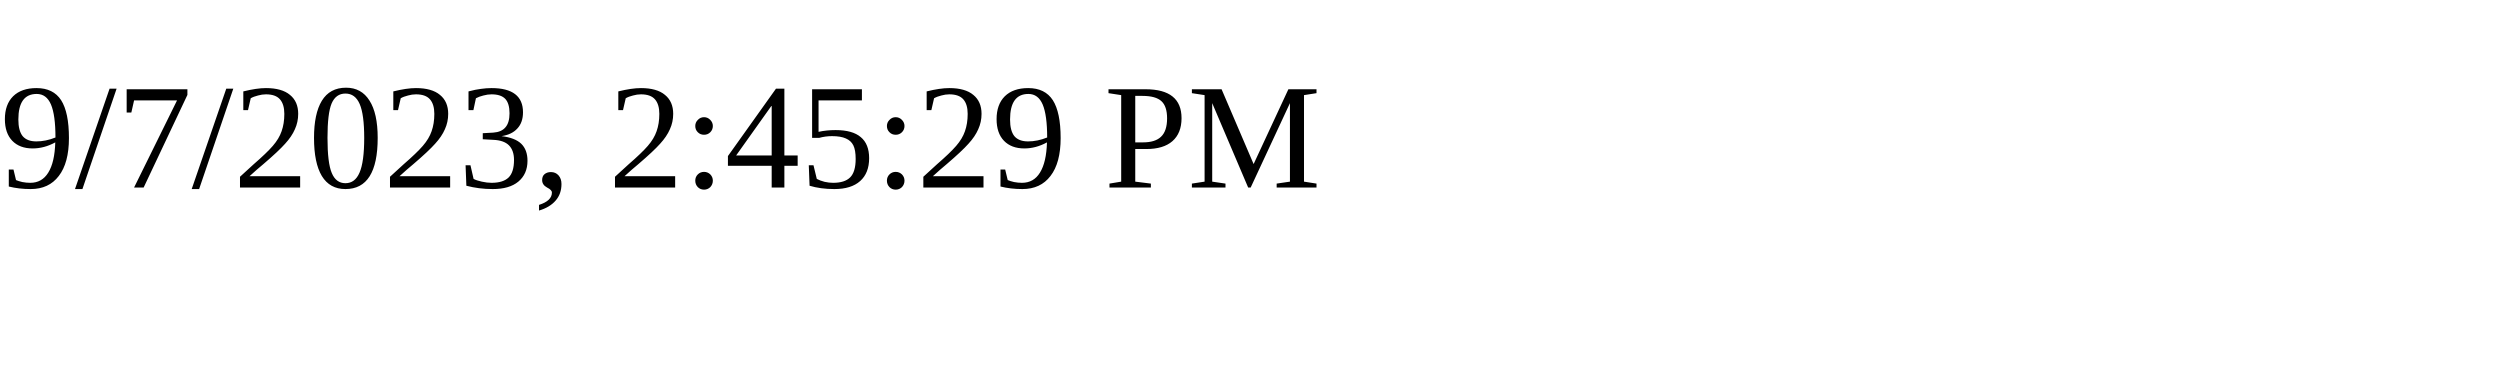
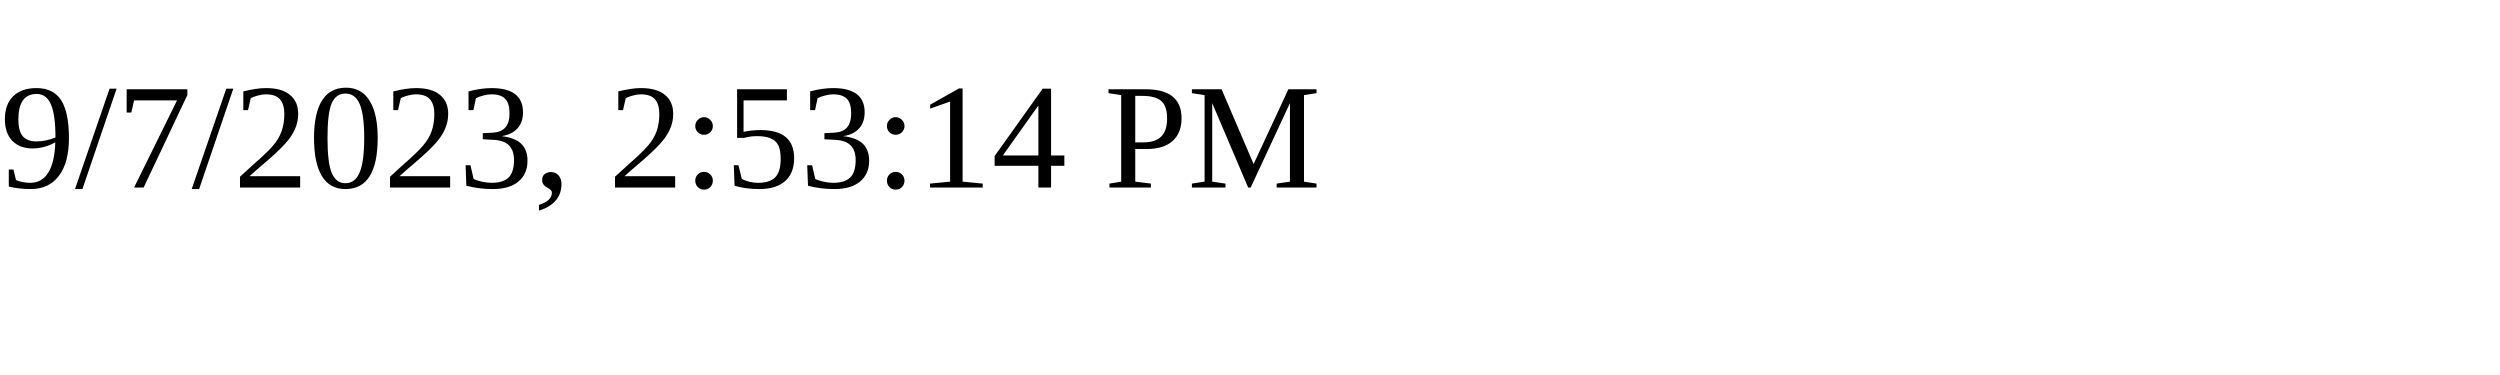
<svg xmlns="http://www.w3.org/2000/svg" height="30" width="200">
-   <text x="0" y="15">9/7/2023, 2:45:29 PM</text>
+   <text x="0" y="15">9/7/2023, 2:53:14 PM</text>
</svg>
